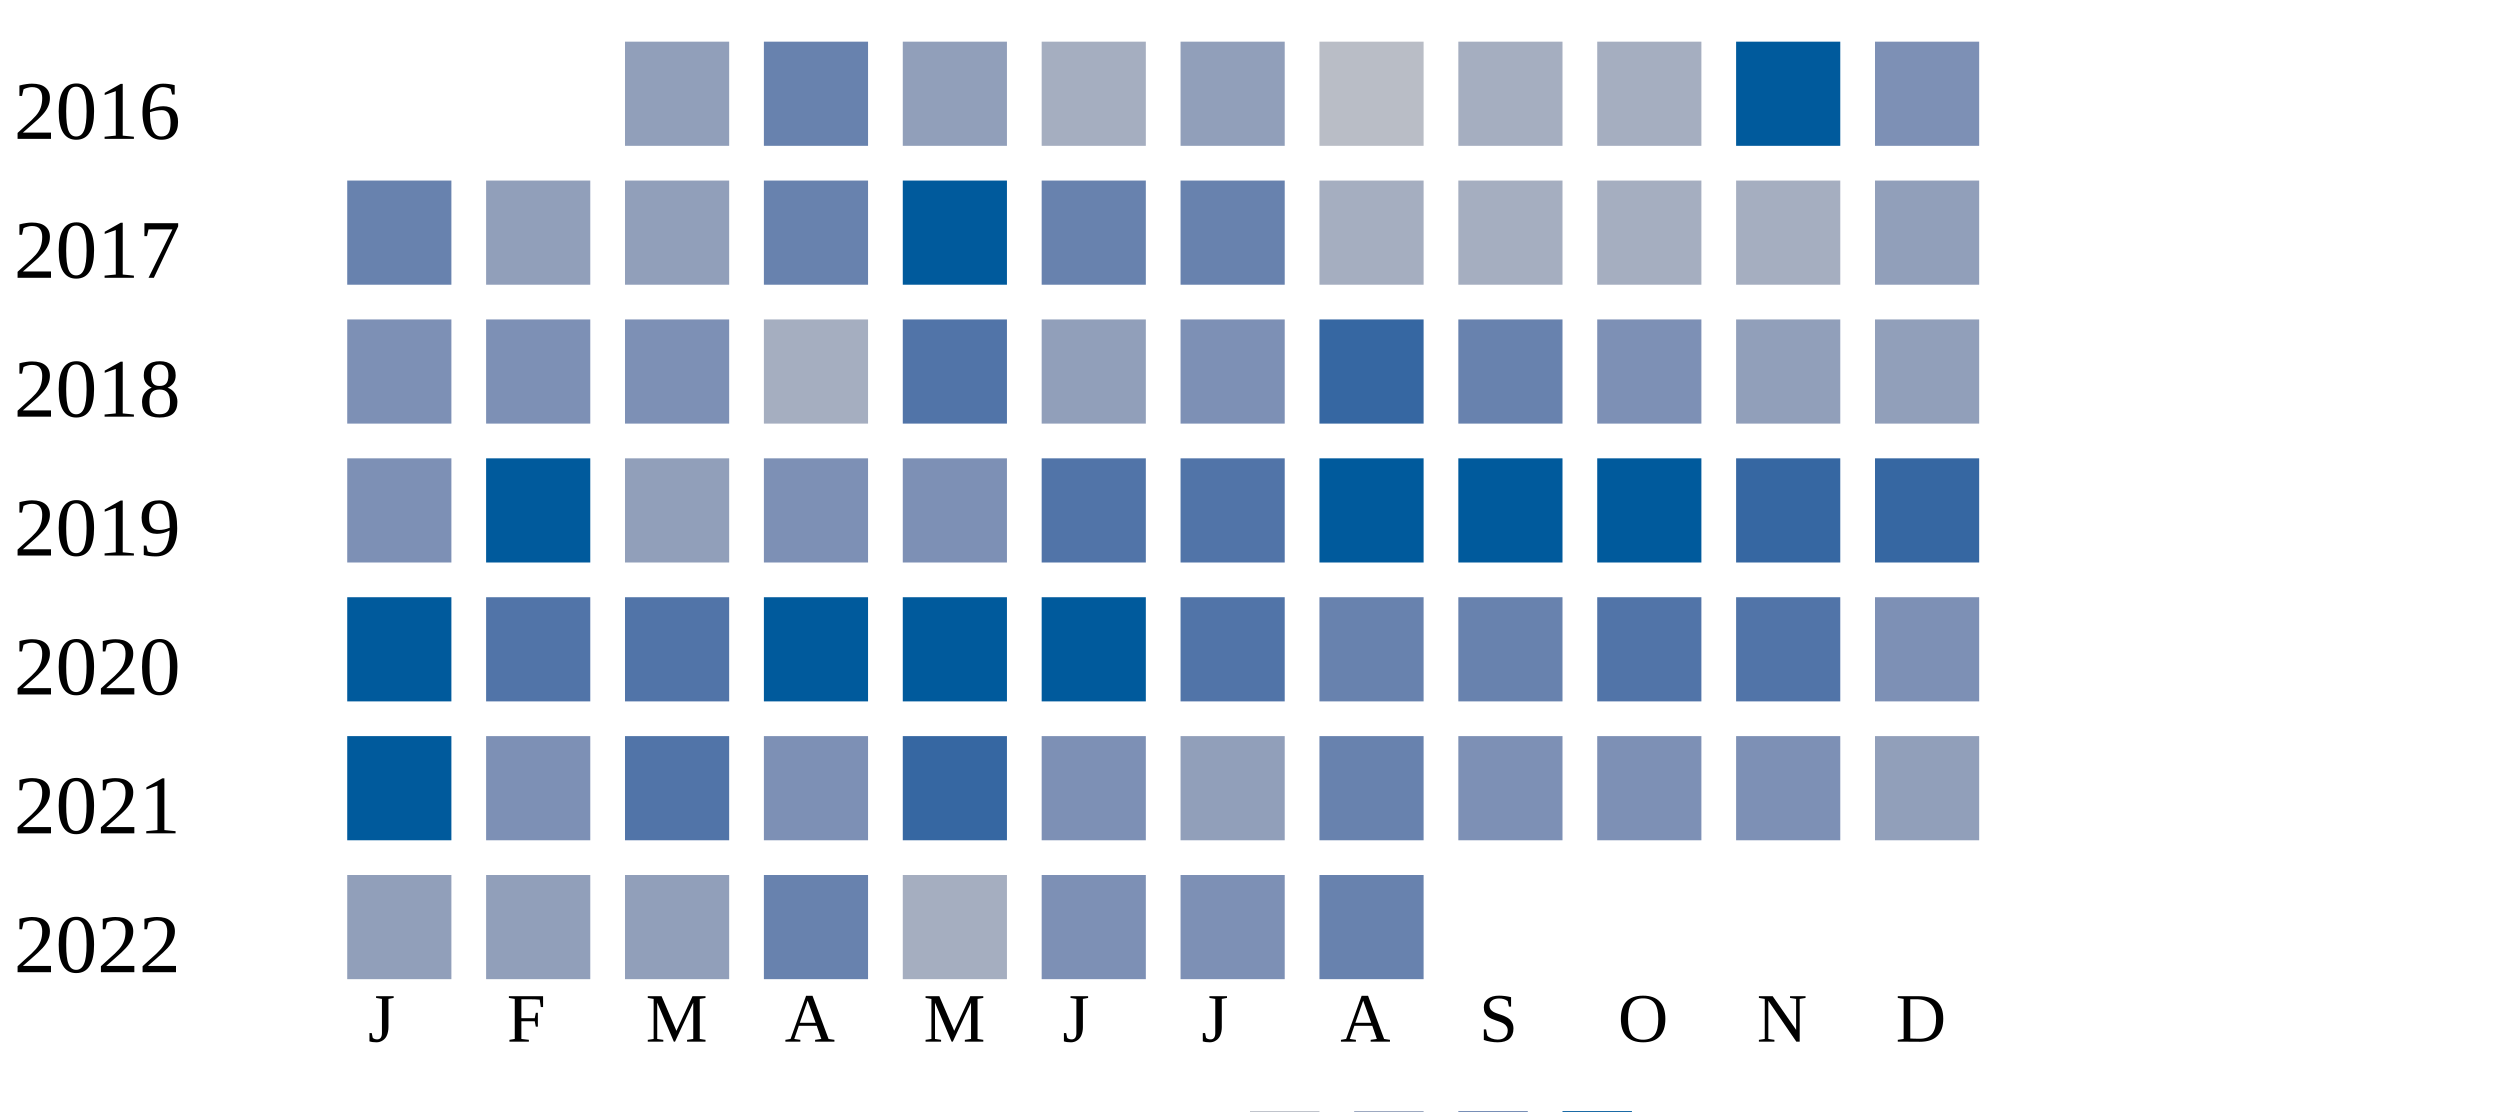
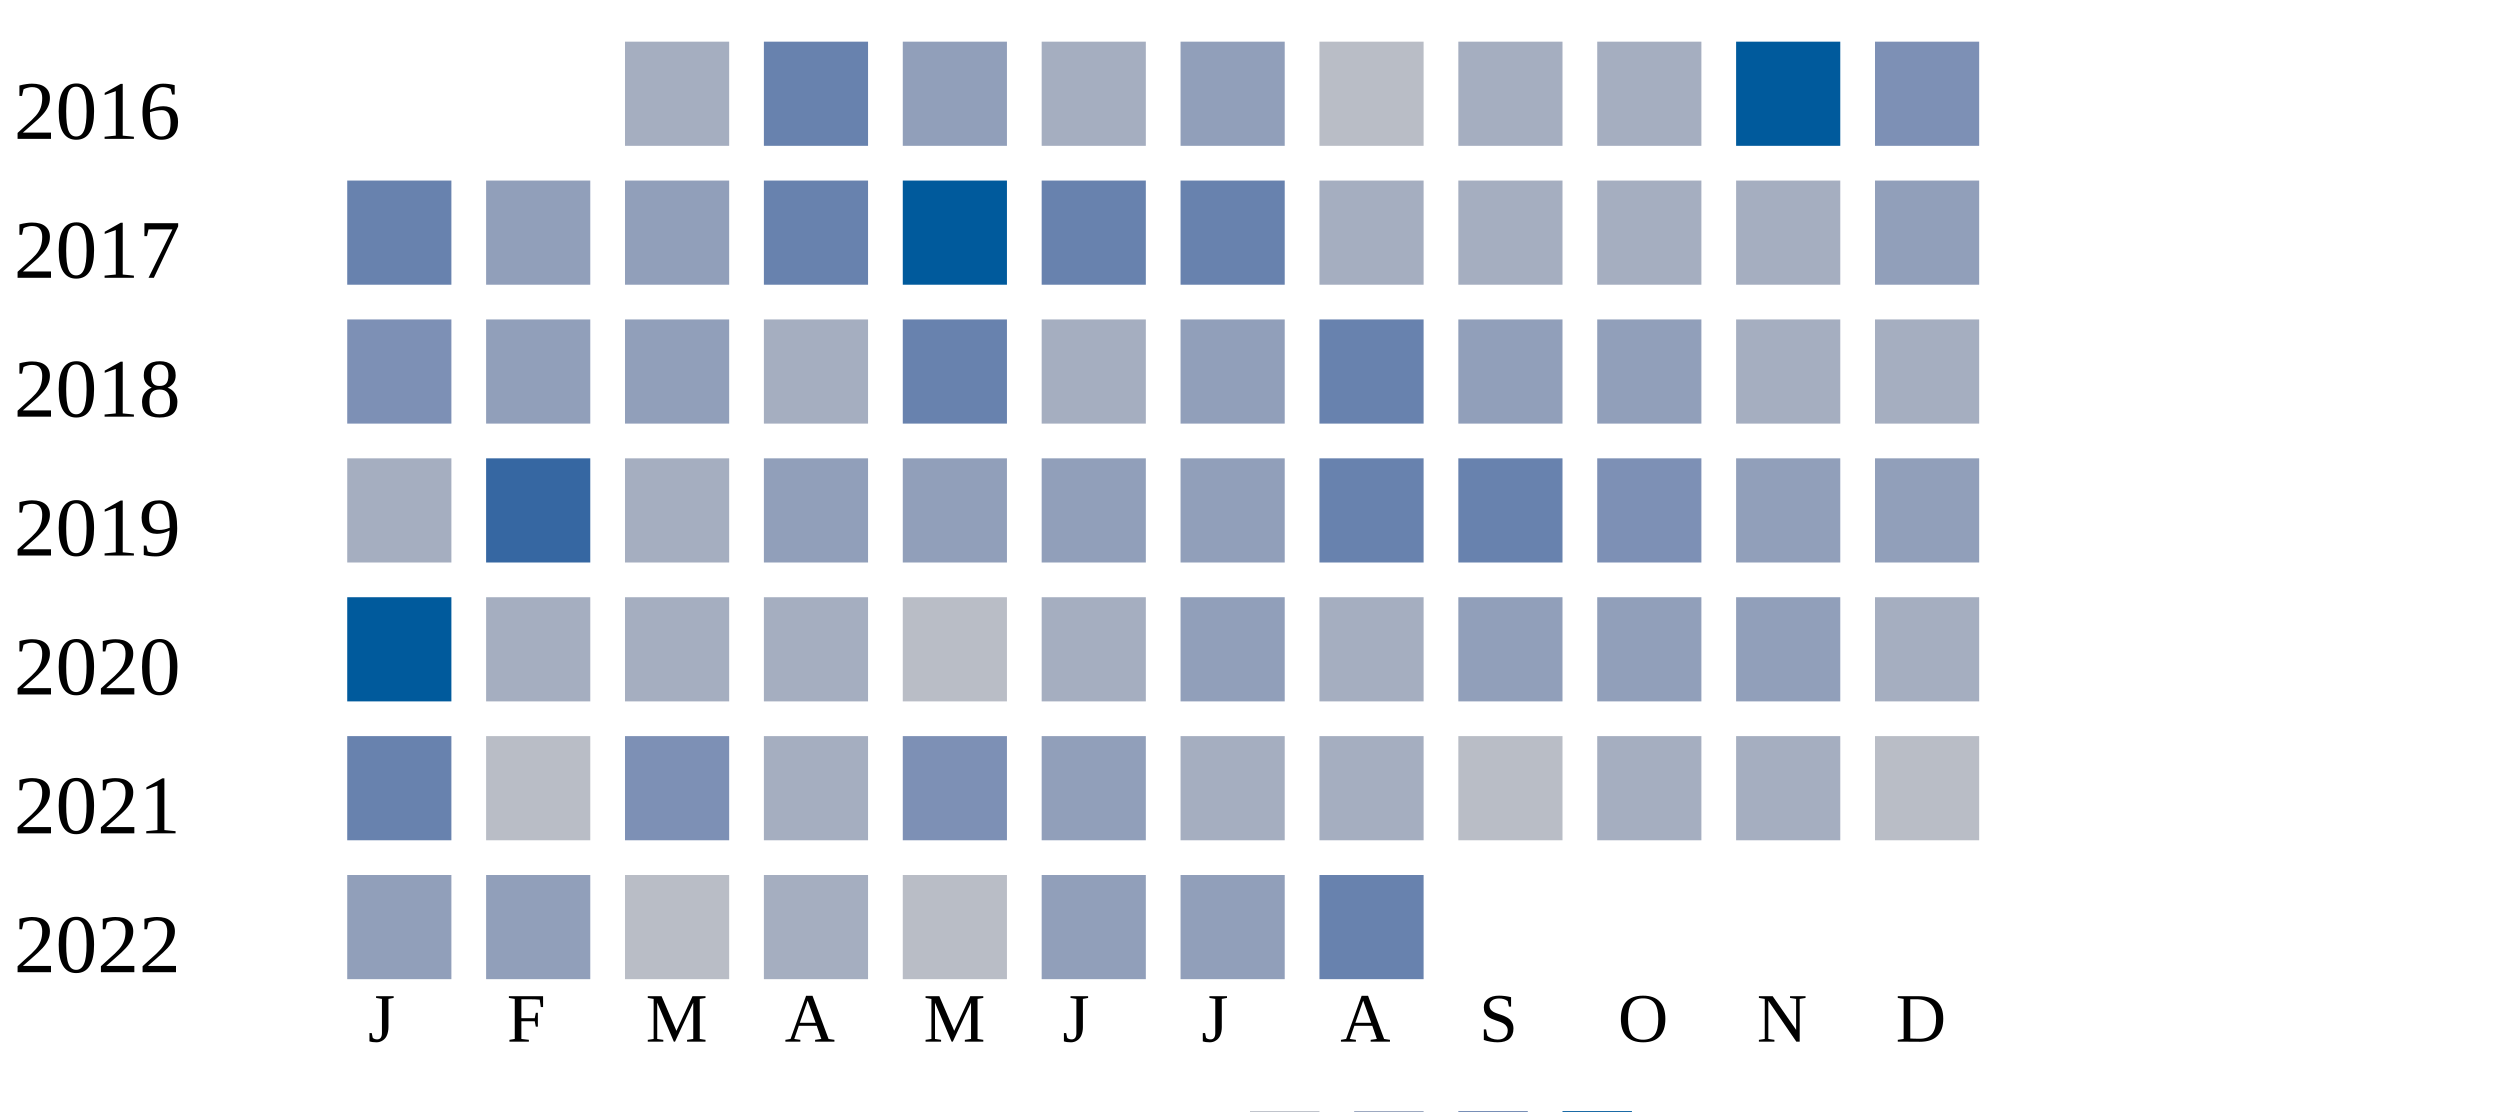
<svg xmlns="http://www.w3.org/2000/svg" width="360" height="160">
  <g transform="translate(0 0)">
    <text x="2" y="20">2016</text>
-     <rect x="90" y="6" width="15" height="15" fill="#919fba" />
+     <rect x="90" y="6" width="15" height="15" fill="#a5aec0" />
    <rect x="110" y="6" width="15" height="15" fill="#6882ae" />
    <rect x="130" y="6" width="15" height="15" fill="#919fba" />
    <rect x="150" y="6" width="15" height="15" fill="#a5aec0" />
    <rect x="170" y="6" width="15" height="15" fill="#919fba" />
    <rect x="190" y="6" width="15" height="15" fill="#b9bdc6" />
    <rect x="210" y="6" width="15" height="15" fill="#a5aec0" />
    <rect x="230" y="6" width="15" height="15" fill="#a5aec0" />
    <rect x="250" y="6" width="15" height="15" fill="#005a9c" />
    <rect x="270" y="6" width="15" height="15" fill="#7d90b5" />
  </g>
  <g transform="translate(0 20)">
    <text x="2" y="20">2017</text>
    <rect x="50" y="6" width="15" height="15" fill="#6882ae" />
    <rect x="70" y="6" width="15" height="15" fill="#919fba" />
    <rect x="90" y="6" width="15" height="15" fill="#919fba" />
    <rect x="110" y="6" width="15" height="15" fill="#6882ae" />
    <rect x="130" y="6" width="15" height="15" fill="#005a9c" />
    <rect x="150" y="6" width="15" height="15" fill="#6882ae" />
    <rect x="170" y="6" width="15" height="15" fill="#6882ae" />
    <rect x="190" y="6" width="15" height="15" fill="#a5aec0" />
    <rect x="210" y="6" width="15" height="15" fill="#a5aec0" />
    <rect x="230" y="6" width="15" height="15" fill="#a5aec0" />
    <rect x="250" y="6" width="15" height="15" fill="#a5aec0" />
    <rect x="270" y="6" width="15" height="15" fill="#919fba" />
  </g>
  <g transform="translate(0 40)">
    <text x="2" y="20">2018</text>
    <rect x="50" y="6" width="15" height="15" fill="#7d90b5" />
-     <rect x="70" y="6" width="15" height="15" fill="#7d90b5" />
-     <rect x="90" y="6" width="15" height="15" fill="#7d90b5" />
+     <rect x="70" y="6" width="15" height="15" fill="#919fba" />
+     <rect x="90" y="6" width="15" height="15" fill="#919fba" />
    <rect x="110" y="6" width="15" height="15" fill="#a5aec0" />
-     <rect x="130" y="6" width="15" height="15" fill="#5174a8" />
+     <rect x="130" y="6" width="15" height="15" fill="#6882ae" />
+     <rect x="150" y="6" width="15" height="15" fill="#a5aec0" />
+     <rect x="170" y="6" width="15" height="15" fill="#919fba" />
+     <rect x="190" y="6" width="15" height="15" fill="#6882ae" />
+     <rect x="210" y="6" width="15" height="15" fill="#919fba" />
+     <rect x="230" y="6" width="15" height="15" fill="#919fba" />
+     <rect x="250" y="6" width="15" height="15" fill="#a5aec0" />
+     <rect x="270" y="6" width="15" height="15" fill="#a5aec0" />
+   </g>
+   <g transform="translate(0 60)">
+     <text x="2" y="20">2019</text>
+     <rect x="50" y="6" width="15" height="15" fill="#a5aec0" />
+     <rect x="70" y="6" width="15" height="15" fill="#3667a2" />
+     <rect x="90" y="6" width="15" height="15" fill="#a5aec0" />
+     <rect x="110" y="6" width="15" height="15" fill="#919fba" />
+     <rect x="130" y="6" width="15" height="15" fill="#919fba" />
    <rect x="150" y="6" width="15" height="15" fill="#919fba" />
-     <rect x="170" y="6" width="15" height="15" fill="#7d90b5" />
-     <rect x="190" y="6" width="15" height="15" fill="#3667a2" />
+     <rect x="170" y="6" width="15" height="15" fill="#919fba" />
+     <rect x="190" y="6" width="15" height="15" fill="#6882ae" />
    <rect x="210" y="6" width="15" height="15" fill="#6882ae" />
    <rect x="230" y="6" width="15" height="15" fill="#7d90b5" />
    <rect x="250" y="6" width="15" height="15" fill="#919fba" />
    <rect x="270" y="6" width="15" height="15" fill="#919fba" />
  </g>
-   <g transform="translate(0 60)">
-     <text x="2" y="20">2019</text>
-     <rect x="50" y="6" width="15" height="15" fill="#7d90b5" />
-     <rect x="70" y="6" width="15" height="15" fill="#005a9c" />
-     <rect x="90" y="6" width="15" height="15" fill="#919fba" />
-     <rect x="110" y="6" width="15" height="15" fill="#7d90b5" />
-     <rect x="130" y="6" width="15" height="15" fill="#7d90b5" />
-     <rect x="150" y="6" width="15" height="15" fill="#5174a8" />
-     <rect x="170" y="6" width="15" height="15" fill="#5174a8" />
-     <rect x="190" y="6" width="15" height="15" fill="#005a9c" />
-     <rect x="210" y="6" width="15" height="15" fill="#005a9c" />
-     <rect x="230" y="6" width="15" height="15" fill="#005a9c" />
-     <rect x="250" y="6" width="15" height="15" fill="#3667a2" />
-     <rect x="270" y="6" width="15" height="15" fill="#3667a2" />
-   </g>
  <g transform="translate(0 80)">
    <text x="2" y="20">2020</text>
    <rect x="50" y="6" width="15" height="15" fill="#005a9c" />
-     <rect x="70" y="6" width="15" height="15" fill="#5174a8" />
-     <rect x="90" y="6" width="15" height="15" fill="#5174a8" />
-     <rect x="110" y="6" width="15" height="15" fill="#005a9c" />
-     <rect x="130" y="6" width="15" height="15" fill="#005a9c" />
-     <rect x="150" y="6" width="15" height="15" fill="#005a9c" />
-     <rect x="170" y="6" width="15" height="15" fill="#5174a8" />
-     <rect x="190" y="6" width="15" height="15" fill="#6882ae" />
-     <rect x="210" y="6" width="15" height="15" fill="#6882ae" />
-     <rect x="230" y="6" width="15" height="15" fill="#5174a8" />
-     <rect x="250" y="6" width="15" height="15" fill="#5174a8" />
-     <rect x="270" y="6" width="15" height="15" fill="#7d90b5" />
+     <rect x="70" y="6" width="15" height="15" fill="#a5aec0" />
+     <rect x="90" y="6" width="15" height="15" fill="#a5aec0" />
+     <rect x="110" y="6" width="15" height="15" fill="#a5aec0" />
+     <rect x="130" y="6" width="15" height="15" fill="#b9bdc6" />
+     <rect x="150" y="6" width="15" height="15" fill="#a5aec0" />
+     <rect x="170" y="6" width="15" height="15" fill="#919fba" />
+     <rect x="190" y="6" width="15" height="15" fill="#a5aec0" />
+     <rect x="210" y="6" width="15" height="15" fill="#919fba" />
+     <rect x="230" y="6" width="15" height="15" fill="#919fba" />
+     <rect x="250" y="6" width="15" height="15" fill="#919fba" />
+     <rect x="270" y="6" width="15" height="15" fill="#a5aec0" />
  </g>
  <g transform="translate(0 100)">
    <text x="2" y="20">2021</text>
-     <rect x="50" y="6" width="15" height="15" fill="#005a9c" />
-     <rect x="70" y="6" width="15" height="15" fill="#7d90b5" />
-     <rect x="90" y="6" width="15" height="15" fill="#5174a8" />
-     <rect x="110" y="6" width="15" height="15" fill="#7d90b5" />
-     <rect x="130" y="6" width="15" height="15" fill="#3667a2" />
-     <rect x="150" y="6" width="15" height="15" fill="#7d90b5" />
-     <rect x="170" y="6" width="15" height="15" fill="#919fba" />
-     <rect x="190" y="6" width="15" height="15" fill="#6882ae" />
-     <rect x="210" y="6" width="15" height="15" fill="#7d90b5" />
-     <rect x="230" y="6" width="15" height="15" fill="#7d90b5" />
-     <rect x="250" y="6" width="15" height="15" fill="#7d90b5" />
-     <rect x="270" y="6" width="15" height="15" fill="#919fba" />
+     <rect x="50" y="6" width="15" height="15" fill="#6882ae" />
+     <rect x="70" y="6" width="15" height="15" fill="#b9bdc6" />
+     <rect x="90" y="6" width="15" height="15" fill="#7d90b5" />
+     <rect x="110" y="6" width="15" height="15" fill="#a5aec0" />
+     <rect x="130" y="6" width="15" height="15" fill="#7d90b5" />
+     <rect x="150" y="6" width="15" height="15" fill="#919fba" />
+     <rect x="170" y="6" width="15" height="15" fill="#a5aec0" />
+     <rect x="190" y="6" width="15" height="15" fill="#a5aec0" />
+     <rect x="210" y="6" width="15" height="15" fill="#b9bdc6" />
+     <rect x="230" y="6" width="15" height="15" fill="#a5aec0" />
+     <rect x="250" y="6" width="15" height="15" fill="#a5aec0" />
+     <rect x="270" y="6" width="15" height="15" fill="#b9bdc6" />
  </g>
  <g transform="translate(0 120)">
    <text x="2" y="20">2022</text>
    <rect x="50" y="6" width="15" height="15" fill="#919fba" />
    <rect x="70" y="6" width="15" height="15" fill="#919fba" />
-     <rect x="90" y="6" width="15" height="15" fill="#919fba" />
-     <rect x="110" y="6" width="15" height="15" fill="#6882ae" />
-     <rect x="130" y="6" width="15" height="15" fill="#a5aec0" />
-     <rect x="150" y="6" width="15" height="15" fill="#7d90b5" />
-     <rect x="170" y="6" width="15" height="15" fill="#7d90b5" />
+     <rect x="90" y="6" width="15" height="15" fill="#b9bdc6" />
+     <rect x="110" y="6" width="15" height="15" fill="#a5aec0" />
+     <rect x="130" y="6" width="15" height="15" fill="#b9bdc6" />
+     <rect x="150" y="6" width="15" height="15" fill="#919fba" />
+     <rect x="170" y="6" width="15" height="15" fill="#919fba" />
    <rect x="190" y="6" width="15" height="15" fill="#6882ae" />
  </g>
  <text style="font-size: 10px; text-align: center" x="53" y="150">J</text>
  <text style="font-size: 10px; text-align: center" x="73" y="150">F</text>
  <text style="font-size: 10px; text-align: center" x="93" y="150">M</text>
  <text style="font-size: 10px; text-align: center" x="113" y="150">A</text>
  <text style="font-size: 10px; text-align: center" x="133" y="150">M</text>
  <text style="font-size: 10px; text-align: center" x="153" y="150">J</text>
  <text style="font-size: 10px; text-align: center" x="173" y="150">J</text>
  <text style="font-size: 10px; text-align: center" x="193" y="150">A</text>
  <text style="font-size: 10px; text-align: center" x="213" y="150">S</text>
  <text style="font-size: 10px; text-align: center" x="233" y="150">O</text>
  <text style="font-size: 10px; text-align: center" x="253" y="150">N</text>
  <text style="font-size: 10px; text-align: center" x="273" y="150">D</text>
  <text style="font-size: 10px;" x="155" y="169">Less</text>
  <rect fill="#b9bdc6" width="10" height="10" x="180" y="160" />
  <rect fill="#919fba" width="10" height="10" x="195" y="160" />
  <rect fill="#6882ae" width="10" height="10" x="210" y="160" />
  <rect fill="#005a9c" width="10" height="10" x="225" y="160" />
  <text x="240" y="169" style="font-size: 10px;">More</text>
</svg>
